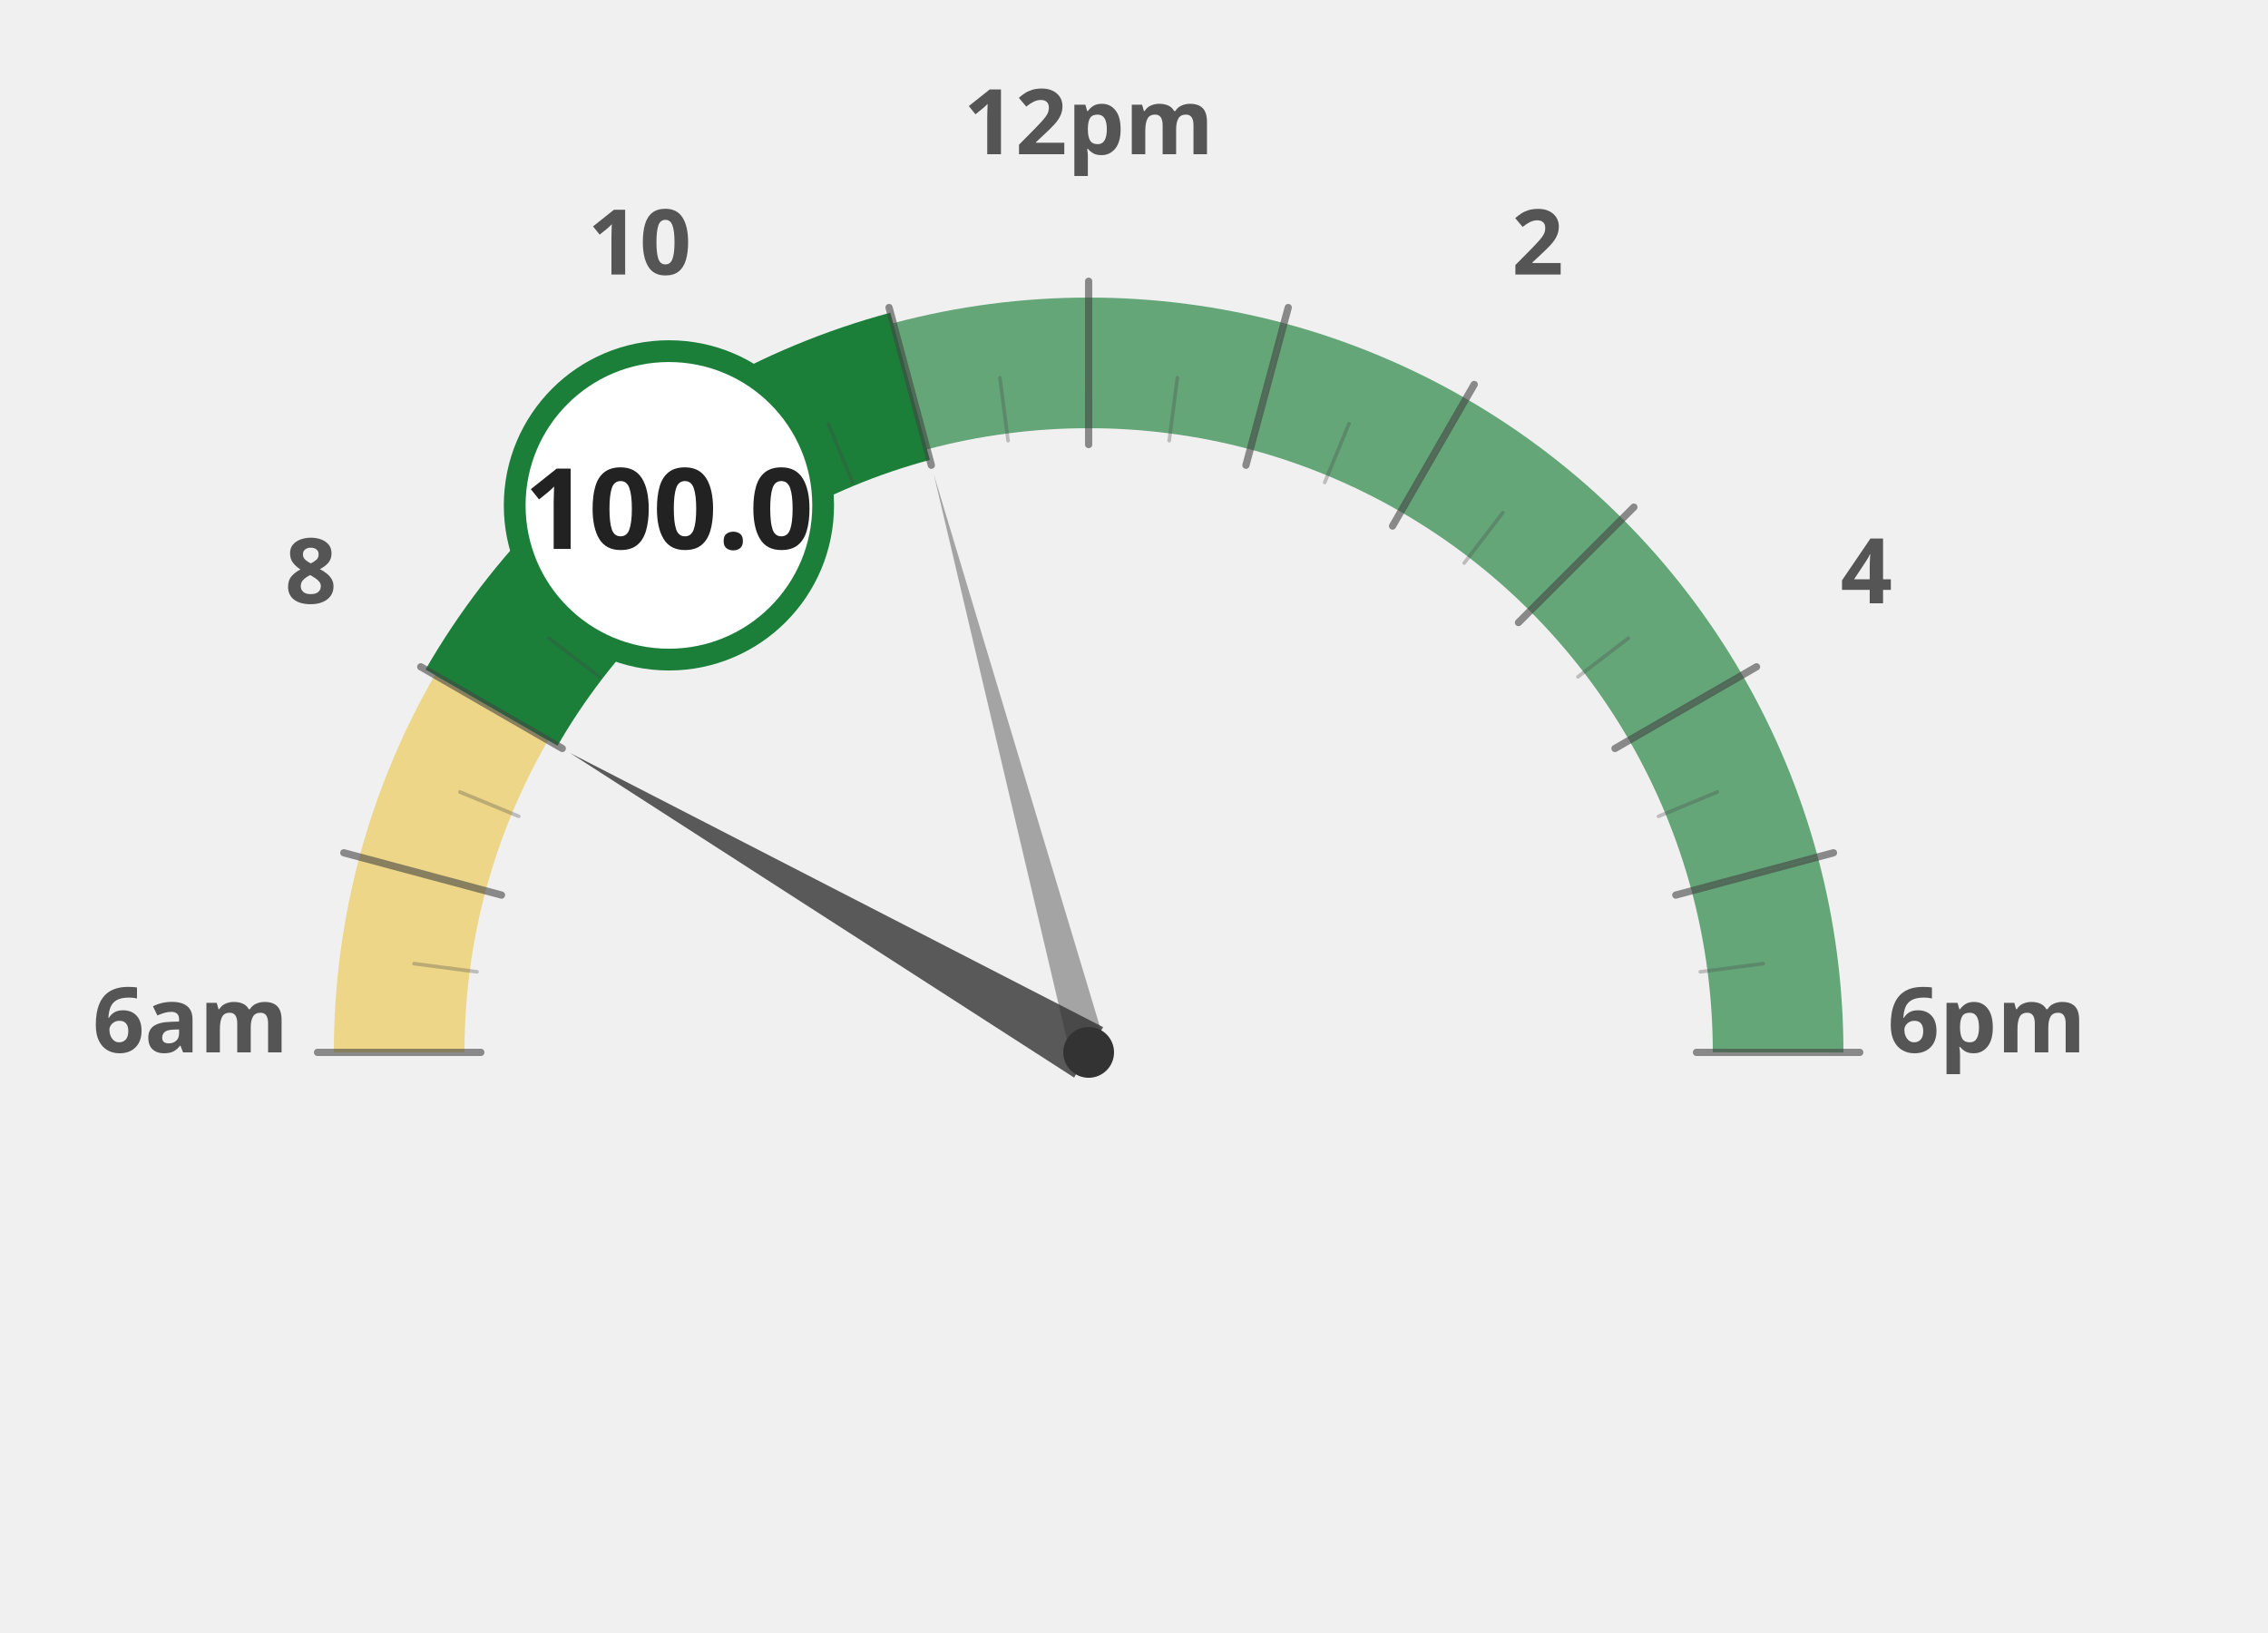
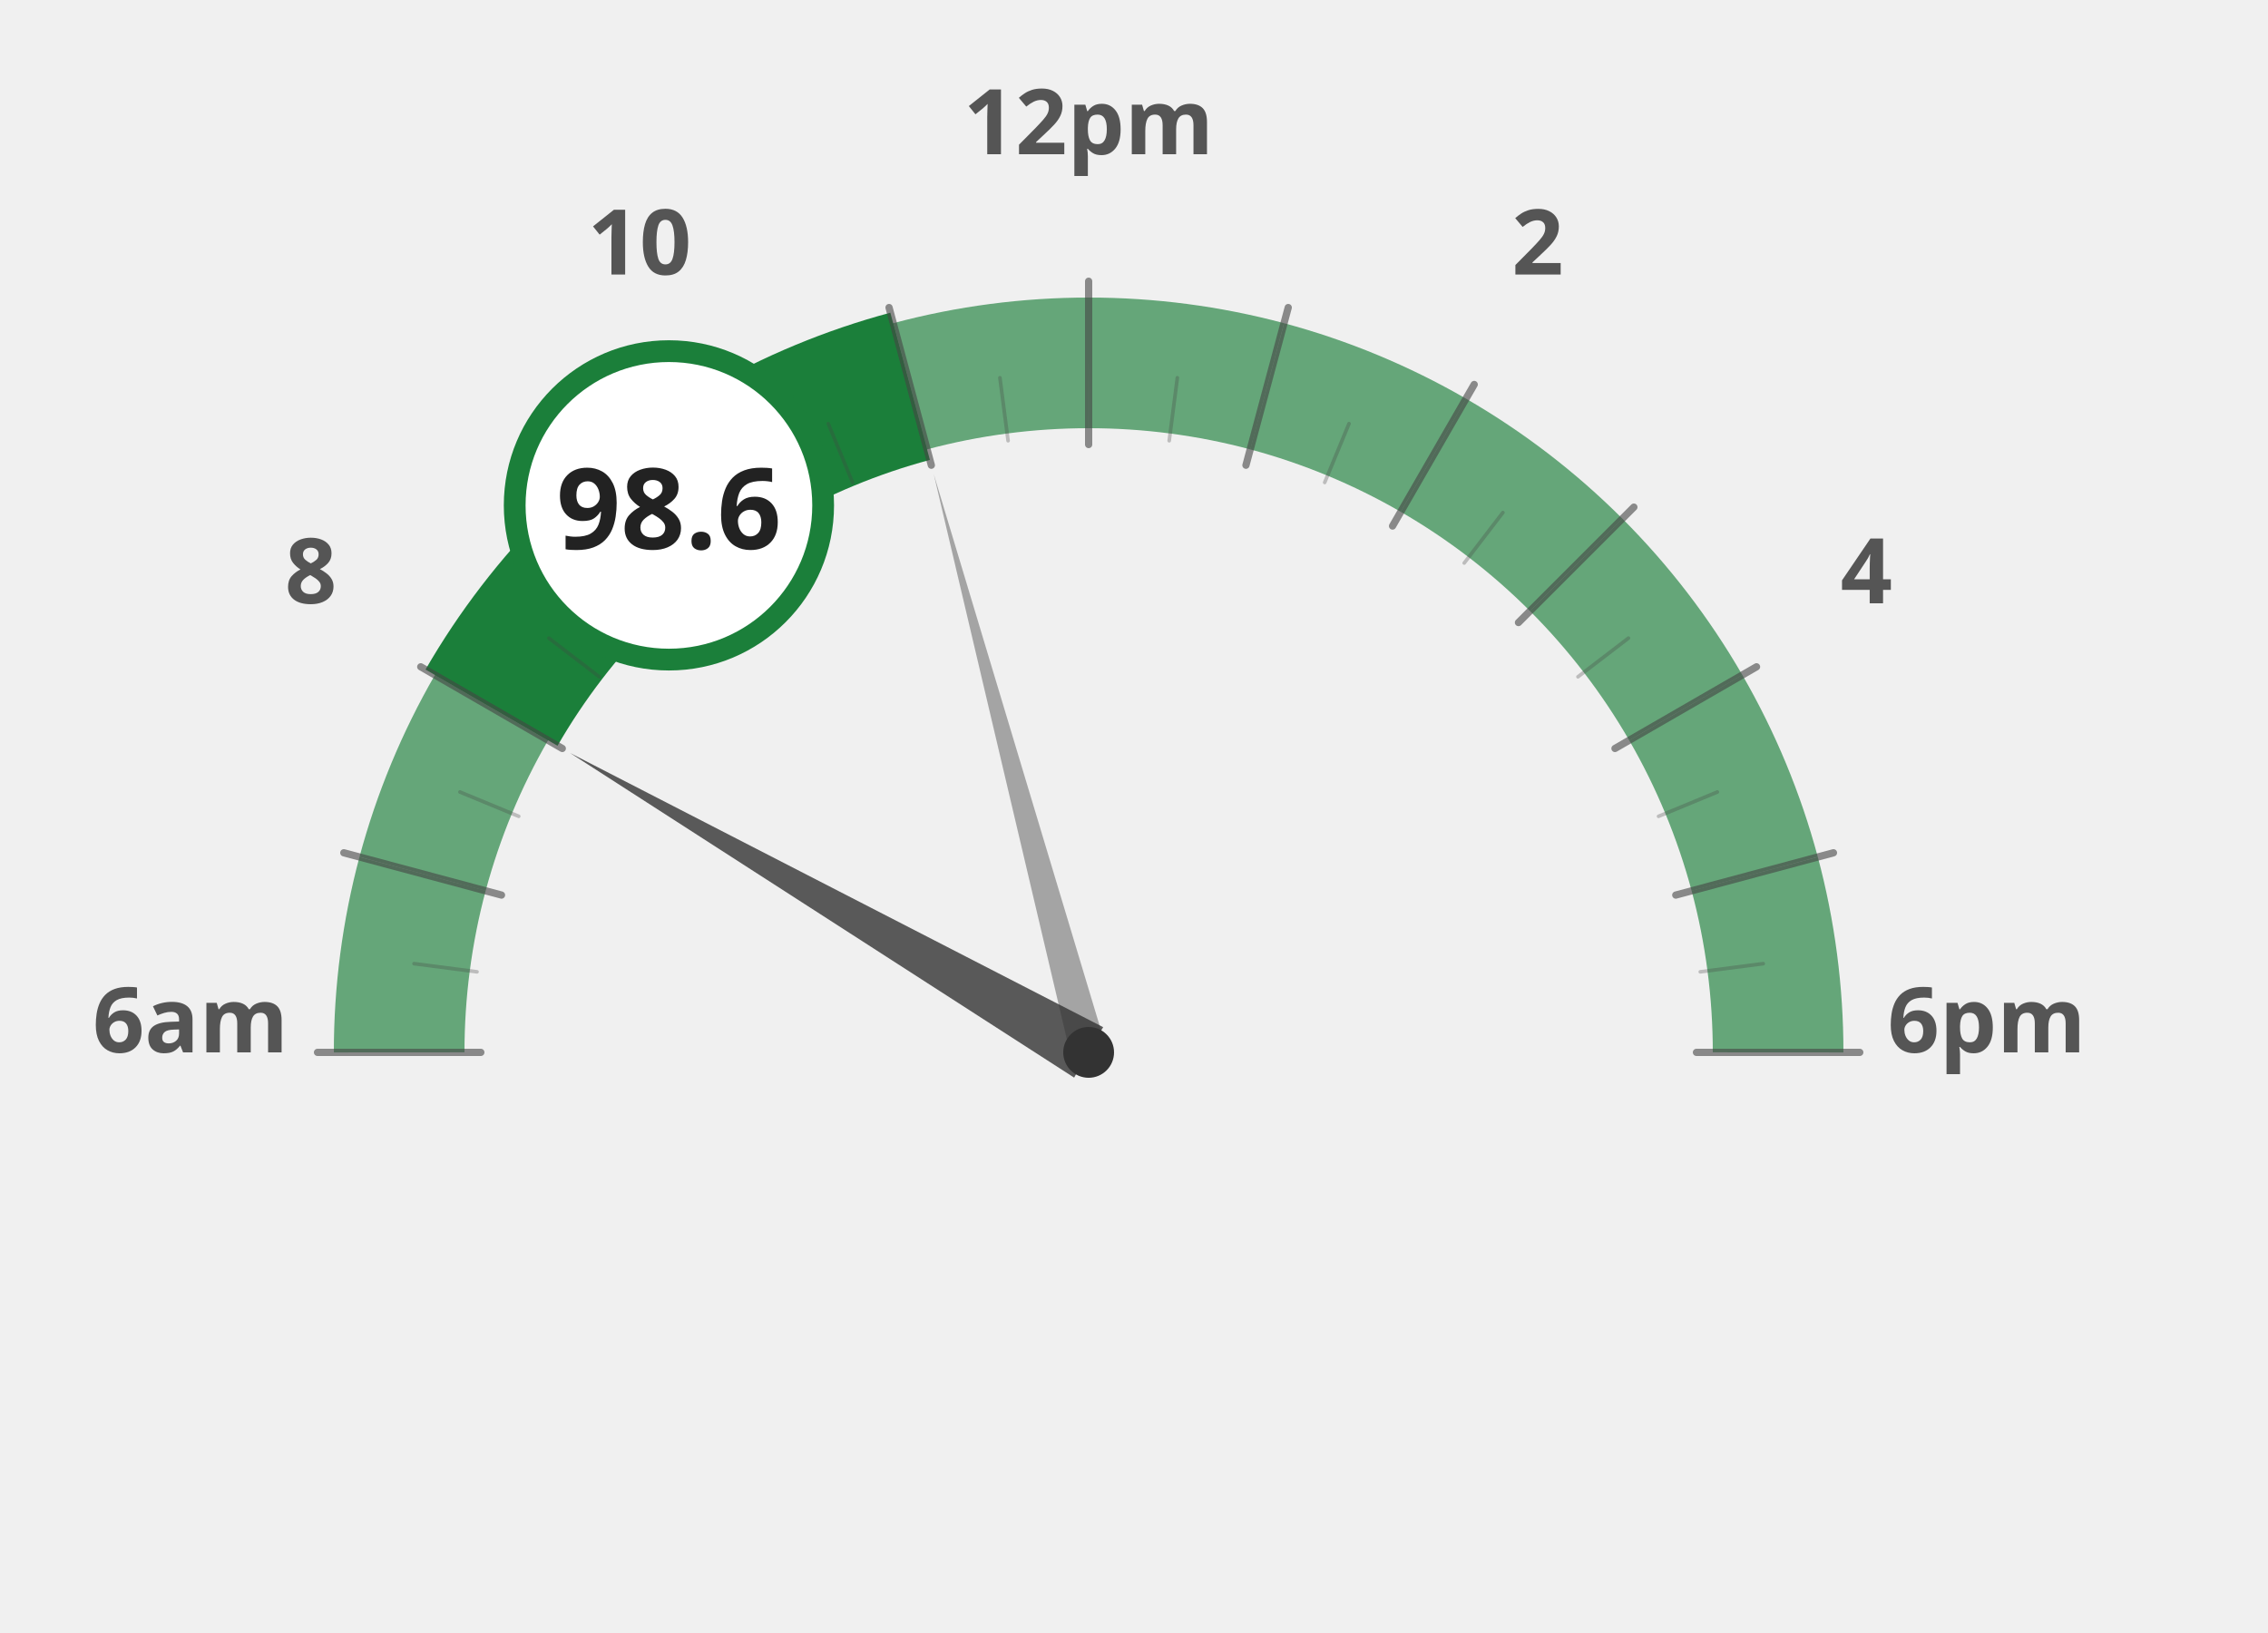
<svg xmlns="http://www.w3.org/2000/svg" width="100%" height="100%" viewBox="0 0 1250 900">
  <g transform="translate(100, 100)">
-     <path d="M 120.0 480.0 A 380 380 0 0 1 132.9 381.6" fill="none" stroke="#ebc850" stroke-width="72" stroke-opacity="0.65" />
-     <path d="M 132.9 381.6 A 380 380 0 0 1 170.9 290.0" fill="none" stroke="#ebc850" stroke-width="72" stroke-opacity="0.65" />
+     <path d="M 120.0 480.0 A 380 380 0 0 1 132.9 381.6" fill="none" stroke="#1b7f3a" stroke-width="72" stroke-opacity="0.65" />
+     <path d="M 132.9 381.6 A 380 380 0 0 1 170.9 290.0" fill="none" stroke="#1b7f3a" stroke-width="72" stroke-opacity="0.65" />
    <path d="M 170.9 290.0 A 380 380 0 0 1 231.3 211.3" fill="none" stroke="#1b7f3a" stroke-width="72" stroke-opacity="1.0" />
    <path d="M 231.3 211.3 A 380 380 0 0 1 310.0 150.9" fill="none" stroke="#1b7f3a" stroke-width="72" stroke-opacity="1.0" />
    <path d="M 310.0 150.9 A 380 380 0 0 1 401.6 112.9" fill="none" stroke="#1b7f3a" stroke-width="72" stroke-opacity="1.0" />
    <path d="M 401.6 112.9 A 380 380 0 0 1 500.0 100.0" fill="none" stroke="#1b7f3a" stroke-width="72" stroke-opacity="0.65" />
    <path d="M 500.0 100.0 A 380 380 0 0 1 598.4 112.9" fill="none" stroke="#1b7f3a" stroke-width="72" stroke-opacity="0.65" />
    <path d="M 598.4 112.9 A 380 380 0 0 1 690.0 150.9" fill="none" stroke="#1b7f3a" stroke-width="72" stroke-opacity="0.65" />
    <path d="M 690.0 150.9 A 380 380 0 0 1 768.7 211.3" fill="none" stroke="#1b7f3a" stroke-width="72" stroke-opacity="0.65" />
    <path d="M 768.7 211.3 A 380 380 0 0 1 829.1 290.0" fill="none" stroke="#1b7f3a" stroke-width="72" stroke-opacity="0.65" />
    <path d="M 829.1 290.0 A 380 380 0 0 1 867.1 381.6" fill="none" stroke="#1b7f3a" stroke-width="72" stroke-opacity="0.65" />
    <path d="M 867.1 381.6 A 380 380 0 0 1 880.0 480.0" fill="none" stroke="#1b7f3a" stroke-width="72" stroke-opacity="0.65" />
    <text x="5.0" y="480" text-anchor="middle" font-family="Montserrat, sans-serif" font-size="50" font-weight="900" fill="#555">6am</text>
    <text x="71.317" y="232.5" text-anchor="middle" font-family="Montserrat, sans-serif" font-size="50" font-weight="900" fill="#555">8</text>
    <text x="252.5" y="51.317" text-anchor="middle" font-family="Montserrat, sans-serif" font-size="50" font-weight="900" fill="#555">10</text>
    <text x="500" y="-15.0" text-anchor="middle" font-family="Montserrat, sans-serif" font-size="50" font-weight="900" fill="#555">12pm</text>
    <text x="747.5" y="51.317" text-anchor="middle" font-family="Montserrat, sans-serif" font-size="50" font-weight="900" fill="#555">2</text>
    <text x="928.683" y="232.5" text-anchor="middle" font-family="Montserrat, sans-serif" font-size="50" font-weight="900" fill="#555">4</text>
    <text x="995.0" y="480.0" text-anchor="middle" font-family="Montserrat, sans-serif" font-size="50" font-weight="900" fill="#555">6pm</text>
    <path d="M 170.9 290.0 A 380 380 0 0 1 231.3 211.3" fill="none" stroke="#1b7f3a" stroke-width="84" stroke-linecap="butt" />
    <path d="M 231.3 211.3 A 380 380 0 0 1 310.0 150.9" fill="none" stroke="#1b7f3a" stroke-width="84" stroke-linecap="butt" />
    <path d="M 310.0 150.9 A 380 380 0 0 1 401.6 112.9" fill="none" stroke="#1b7f3a" stroke-width="84" stroke-linecap="butt" />
    <line x1="165.0" y1="480.0" x2="75.0" y2="480.0" stroke="#444" stroke-width="4" stroke-linecap="round" opacity="0.6" />
    <line x1="162.9" y1="435.6" x2="128.2" y2="431.1" stroke="#444" stroke-width="2" stroke-linecap="round" opacity="0.3" />
    <line x1="176.4" y1="393.3" x2="89.5" y2="370.0" stroke="#444" stroke-width="4" stroke-linecap="round" opacity="0.6" />
    <line x1="185.9" y1="349.9" x2="153.5" y2="336.5" stroke="#444" stroke-width="2" stroke-linecap="round" opacity="0.3" />
    <line x1="209.9" y1="312.5" x2="131.9" y2="267.5" stroke="#444" stroke-width="4" stroke-linecap="round" opacity="0.6" />
    <line x1="230.3" y1="273.0" x2="202.5" y2="251.7" stroke="#444" stroke-width="2" stroke-linecap="round" opacity="0.3" />
    <line x1="263.1" y1="243.1" x2="199.5" y2="179.5" stroke="#444" stroke-width="4" stroke-linecap="round" opacity="0.6" />
    <line x1="293.0" y1="210.3" x2="271.7" y2="182.5" stroke="#444" stroke-width="2" stroke-linecap="round" opacity="0.3" />
    <line x1="332.5" y1="189.9" x2="287.5" y2="111.9" stroke="#444" stroke-width="4" stroke-linecap="round" opacity="0.6" />
    <line x1="369.9" y1="165.9" x2="356.5" y2="133.5" stroke="#444" stroke-width="2" stroke-linecap="round" opacity="0.3" />
    <line x1="413.3" y1="156.4" x2="390.0" y2="69.5" stroke="#444" stroke-width="4" stroke-linecap="round" opacity="0.6" />
    <line x1="455.6" y1="142.9" x2="451.1" y2="108.2" stroke="#444" stroke-width="2" stroke-linecap="round" opacity="0.3" />
    <line x1="500.0" y1="145.0" x2="500.0" y2="55.0" stroke="#444" stroke-width="4" stroke-linecap="round" opacity="0.6" />
    <line x1="544.4" y1="142.9" x2="548.9" y2="108.2" stroke="#444" stroke-width="2" stroke-linecap="round" opacity="0.3" />
    <line x1="586.7" y1="156.4" x2="610.0" y2="69.5" stroke="#444" stroke-width="4" stroke-linecap="round" opacity="0.6" />
    <line x1="630.1" y1="165.9" x2="643.5" y2="133.5" stroke="#444" stroke-width="2" stroke-linecap="round" opacity="0.3" />
    <line x1="667.5" y1="189.9" x2="712.5" y2="111.9" stroke="#444" stroke-width="4" stroke-linecap="round" opacity="0.6" />
    <line x1="707.0" y1="210.3" x2="728.3" y2="182.5" stroke="#444" stroke-width="2" stroke-linecap="round" opacity="0.3" />
    <line x1="736.9" y1="243.1" x2="800.5" y2="179.5" stroke="#444" stroke-width="4" stroke-linecap="round" opacity="0.6" />
    <line x1="769.7" y1="273.0" x2="797.5" y2="251.7" stroke="#444" stroke-width="2" stroke-linecap="round" opacity="0.3" />
    <line x1="790.1" y1="312.5" x2="868.1" y2="267.5" stroke="#444" stroke-width="4" stroke-linecap="round" opacity="0.6" />
    <line x1="814.1" y1="349.9" x2="846.5" y2="336.5" stroke="#444" stroke-width="2" stroke-linecap="round" opacity="0.3" />
    <line x1="823.6" y1="393.3" x2="910.5" y2="370.0" stroke="#444" stroke-width="4" stroke-linecap="round" opacity="0.6" />
    <line x1="837.1" y1="435.6" x2="871.8" y2="431.1" stroke="#444" stroke-width="2" stroke-linecap="round" opacity="0.3" />
    <line x1="835.0" y1="480.0" x2="925.0" y2="480.0" stroke="#444" stroke-width="4" stroke-linecap="round" opacity="0.6" />
    <polygon points="214.2,315.0 492.0,493.9 508.0,466.1" fill="#333" opacity="0.8" />
    <polygon points="414.6,161.2 490.3,482.6 509.7,477.4" fill="#333" opacity="0.4" />
    <circle cx="500" cy="480" r="14" fill="#333" />
    <circle cx="268.671" cy="178.526" r="85" fill="white" stroke="#1b7f3a" stroke-width="12" />
-     <text x="268.671" y="202.526" text-anchor="middle" font-family="Montserrat, sans-serif" font-size="62" font-weight="800" fill="#222">100.0</text>
+     <text x="268.671" y="202.526" text-anchor="middle" font-family="Montserrat, sans-serif" font-size="62" font-weight="800" fill="#222">98.6</text>
  </g>
</svg>
